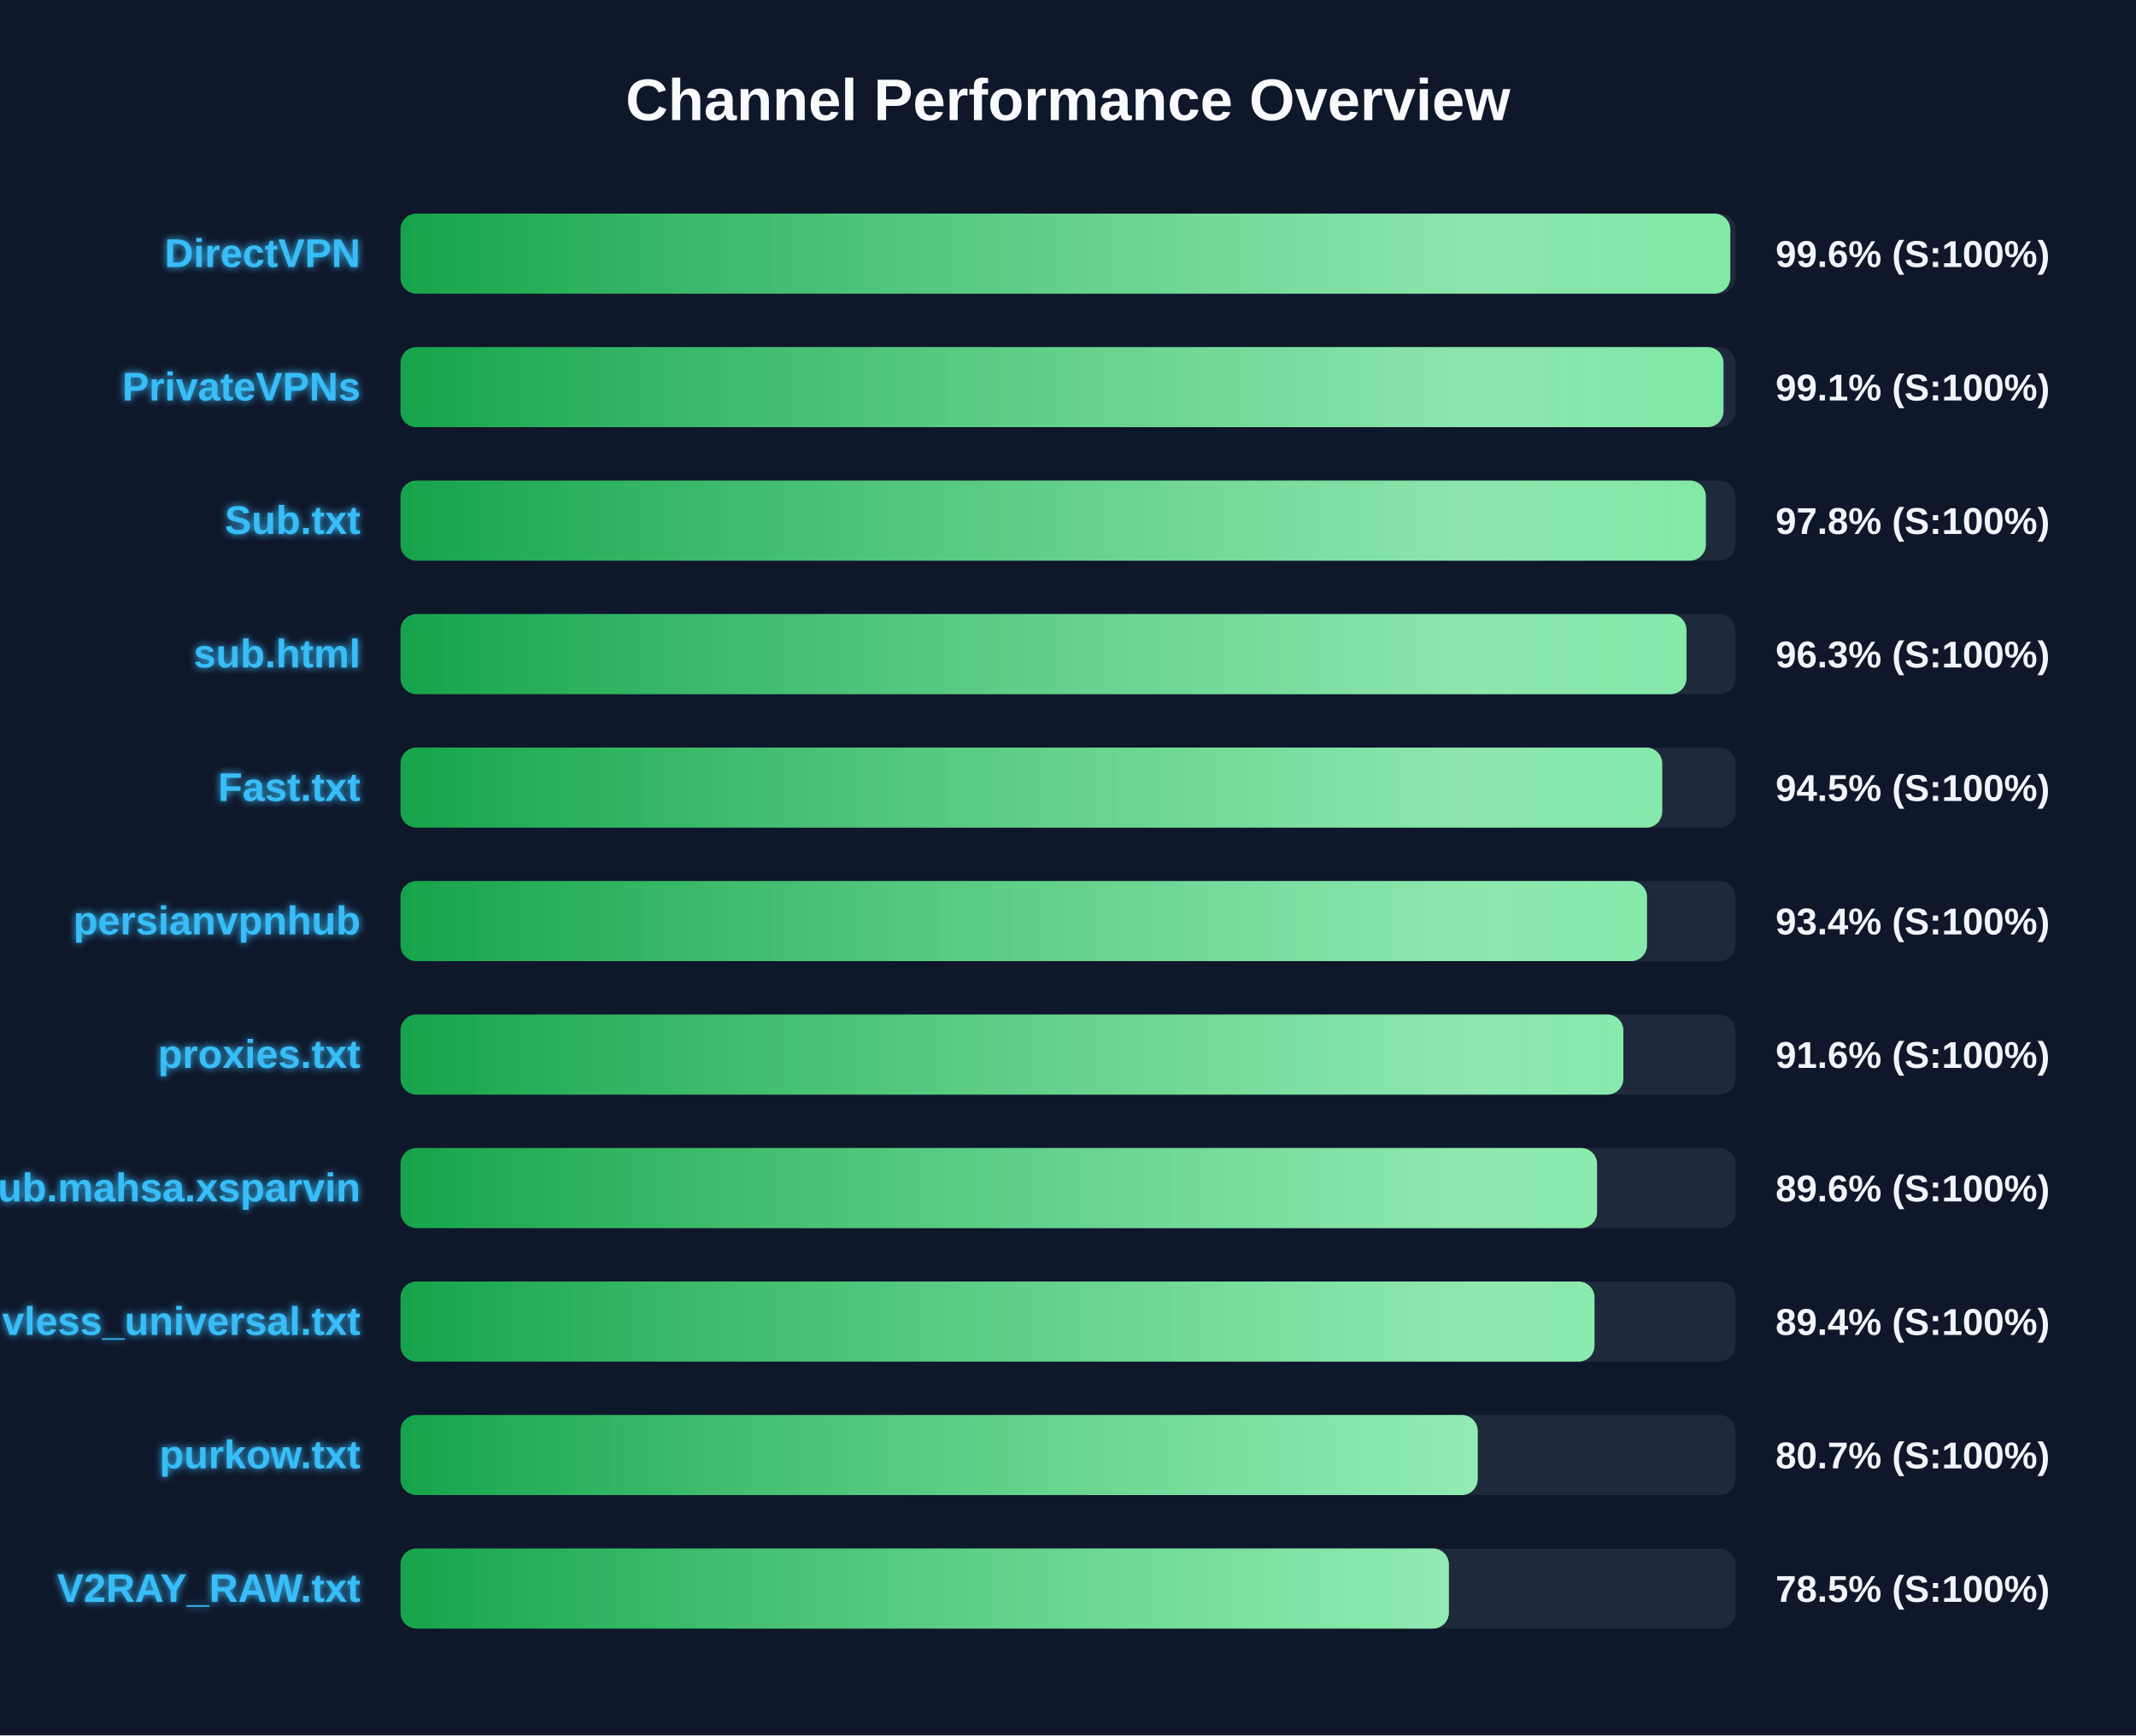
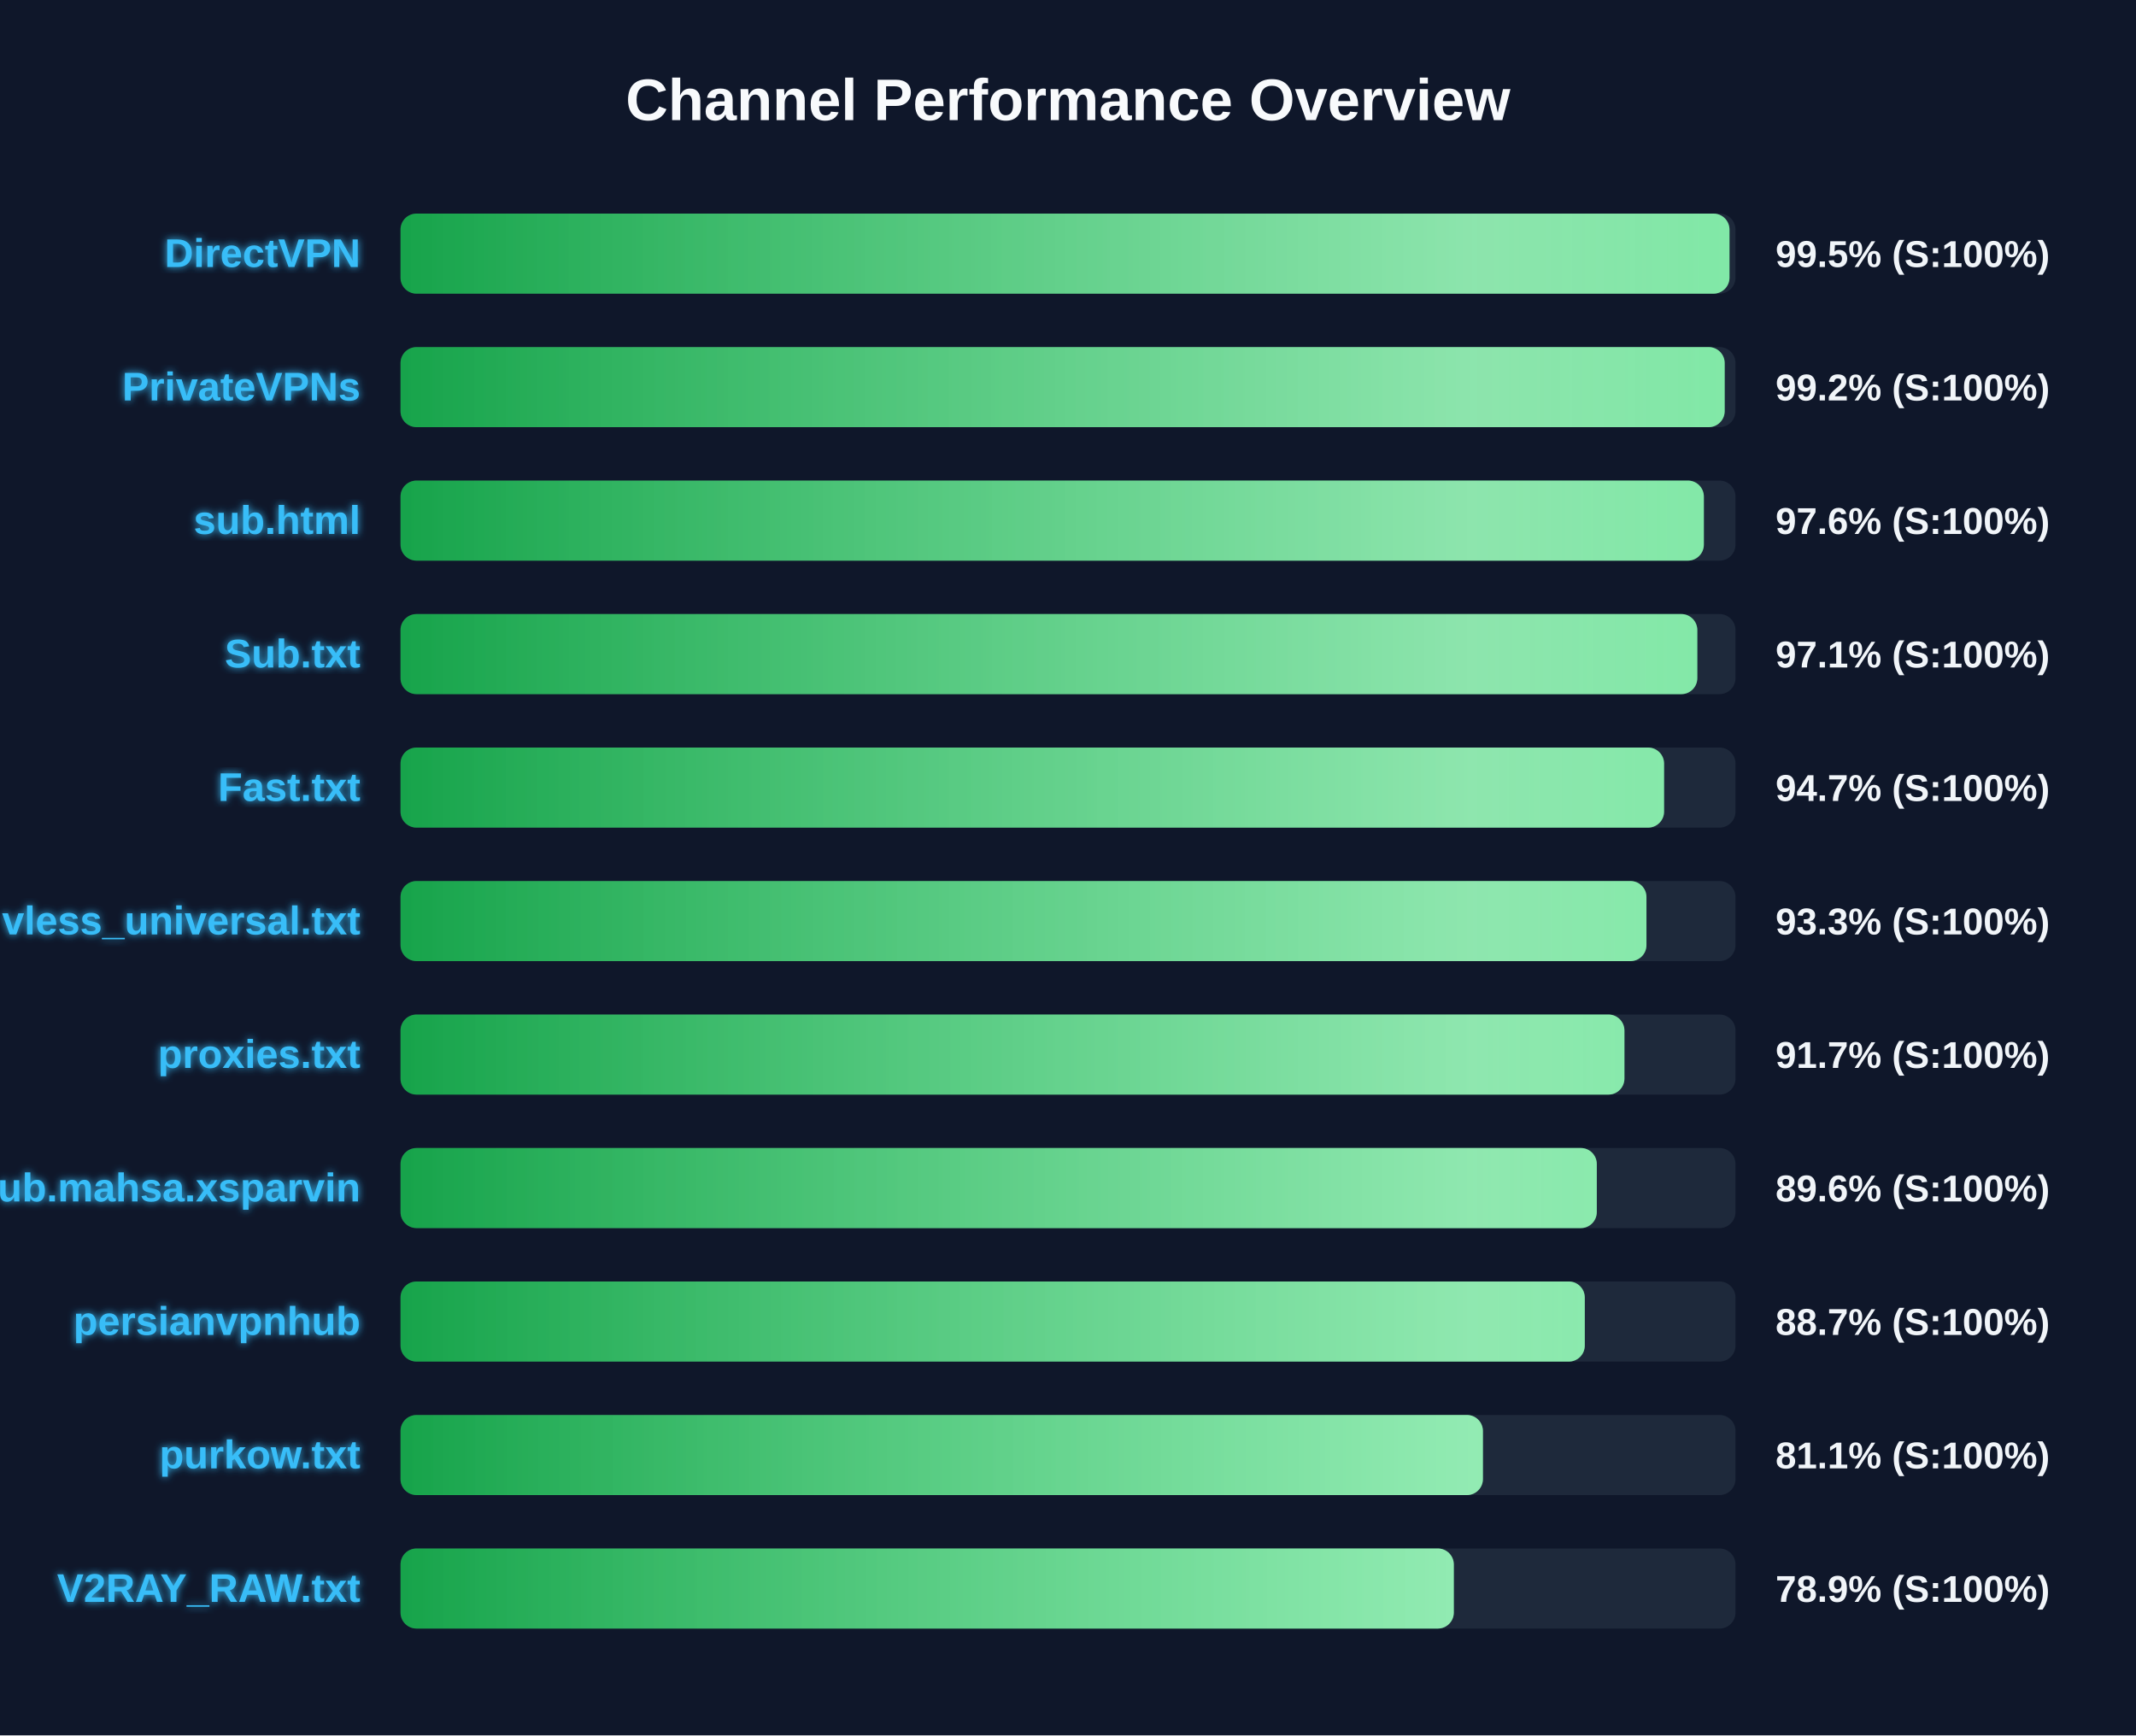
<svg xmlns="http://www.w3.org/2000/svg" width="800" height="650" version="1.1">
  <defs>
    <linearGradient id="grad-green" x1="0%" y1="0%" x2="100%" y2="0%">
      <stop offset="0%" stop-color="#16a34a" />
      <stop offset="100%" stop-color="#4ade80" />
    </linearGradient>
    <linearGradient id="grad-yellow" x1="0%" y1="0%" x2="100%" y2="0%">
      <stop offset="0%" stop-color="#ca8a04" />
      <stop offset="100%" stop-color="#fde047" />
    </linearGradient>
    <linearGradient id="grad-red" x1="0%" y1="0%" x2="100%" y2="0%">
      <stop offset="0%" stop-color="#dc2626" />
      <stop offset="100%" stop-color="#f87171" />
    </linearGradient>
    <linearGradient id="shimmer" x1="0%" y1="0%" x2="100%" y2="0%">
      <stop offset="0%" stop-color="rgba(255,255,255,0)" />
      <stop offset="50%" stop-color="rgba(255,255,255,0.4)" />
      <stop offset="100%" stop-color="rgba(255,255,255,0)" />
    </linearGradient>
    <filter id="glow" x="-20%" y="-20%" width="140%" height="140%">
      <feGaussianBlur stdDeviation="1.5" result="blur" />
      <feComposite in="SourceGraphic" in2="blur" operator="over" />
    </filter>
  </defs>
  <style>
        .bg-rect { fill: #0f172a; }
        .title { font: bold 22px 'Segoe UI', Arial, sans-serif; fill: #f8fafc; }
        .row { font: bold 15px 'Segoe UI', Arial, sans-serif; fill: #38bdf8; filter: url(#glow); }
        .score { font: bold 14px 'Segoe UI', Arial, sans-serif; fill: #f1f5f9; }
        @keyframes shimmer-anim {
            0% { transform: translateX(-100%); }
            100% { transform: translateX(200%); }
        }
        .shimmer-rect {
            animation: shimmer-anim 2.5s infinite linear;
        }
    </style>
  <rect width="100%" height="100%" class="bg-rect" />
  <text x="400" y="45" text-anchor="middle" class="title">Channel Performance Overview</text>
  <rect x="150" y="80" width="500" height="30" fill="#1e293b" rx="6" />
  <clipPath id="clip-0">
-     <rect x="150" y="80" width="498.05" height="30" rx="6" />
+     <rect x="150" y="80" width="497.75" height="30" rx="6" />
  </clipPath>
-   <rect x="150" y="80" width="498.05" height="30" fill="url(#grad-green)" rx="6" />
+   <rect x="150" y="80" width="497.75" height="30" fill="url(#grad-green)" rx="6" />
  <g clip-path="url(#clip-0)">
    <rect x="150" y="80" width="100%" height="30" fill="url(#shimmer)" class="shimmer-rect" />
  </g>
  <text x="135" y="100" text-anchor="end" class="row">DirectVPN</text>
-   <text x="665" y="100" text-anchor="start" class="score">99.6% (S:100%)</text>
+   <text x="665" y="100" text-anchor="start" class="score">99.5% (S:100%)</text>
  <rect x="150" y="130" width="500" height="30" fill="#1e293b" rx="6" />
  <clipPath id="clip-1">
-     <rect x="150" y="130" width="495.5" height="30" rx="6" />
+     <rect x="150" y="130" width="495.95" height="30" rx="6" />
  </clipPath>
-   <rect x="150" y="130" width="495.5" height="30" fill="url(#grad-green)" rx="6" />
+   <rect x="150" y="130" width="495.95" height="30" fill="url(#grad-green)" rx="6" />
  <g clip-path="url(#clip-1)">
    <rect x="150" y="130" width="100%" height="30" fill="url(#shimmer)" class="shimmer-rect" />
  </g>
  <text x="135" y="150" text-anchor="end" class="row">PrivateVPNs</text>
-   <text x="665" y="150" text-anchor="start" class="score">99.1% (S:100%)</text>
+   <text x="665" y="150" text-anchor="start" class="score">99.2% (S:100%)</text>
  <rect x="150" y="180" width="500" height="30" fill="#1e293b" rx="6" />
  <clipPath id="clip-2">
-     <rect x="150" y="180" width="488.9" height="30" rx="6" />
+     <rect x="150" y="180" width="488.15" height="30" rx="6" />
  </clipPath>
-   <rect x="150" y="180" width="488.9" height="30" fill="url(#grad-green)" rx="6" />
+   <rect x="150" y="180" width="488.15" height="30" fill="url(#grad-green)" rx="6" />
  <g clip-path="url(#clip-2)">
    <rect x="150" y="180" width="100%" height="30" fill="url(#shimmer)" class="shimmer-rect" />
  </g>
-   <text x="135" y="200" text-anchor="end" class="row">Sub.txt</text>
-   <text x="665" y="200" text-anchor="start" class="score">97.8% (S:100%)</text>
+   <text x="135" y="200" text-anchor="end" class="row">sub.html</text>
+   <text x="665" y="200" text-anchor="start" class="score">97.6% (S:100%)</text>
  <rect x="150" y="230" width="500" height="30" fill="#1e293b" rx="6" />
  <clipPath id="clip-3">
-     <rect x="150" y="230" width="481.65" height="30" rx="6" />
+     <rect x="150" y="230" width="485.7" height="30" rx="6" />
  </clipPath>
-   <rect x="150" y="230" width="481.65" height="30" fill="url(#grad-green)" rx="6" />
+   <rect x="150" y="230" width="485.7" height="30" fill="url(#grad-green)" rx="6" />
  <g clip-path="url(#clip-3)">
    <rect x="150" y="230" width="100%" height="30" fill="url(#shimmer)" class="shimmer-rect" />
  </g>
-   <text x="135" y="250" text-anchor="end" class="row">sub.html</text>
-   <text x="665" y="250" text-anchor="start" class="score">96.3% (S:100%)</text>
+   <text x="135" y="250" text-anchor="end" class="row">Sub.txt</text>
+   <text x="665" y="250" text-anchor="start" class="score">97.1% (S:100%)</text>
  <rect x="150" y="280" width="500" height="30" fill="#1e293b" rx="6" />
  <clipPath id="clip-4">
-     <rect x="150" y="280" width="472.55" height="30" rx="6" />
+     <rect x="150" y="280" width="473.25" height="30" rx="6" />
  </clipPath>
-   <rect x="150" y="280" width="472.55" height="30" fill="url(#grad-green)" rx="6" />
+   <rect x="150" y="280" width="473.25" height="30" fill="url(#grad-green)" rx="6" />
  <g clip-path="url(#clip-4)">
    <rect x="150" y="280" width="100%" height="30" fill="url(#shimmer)" class="shimmer-rect" />
  </g>
  <text x="135" y="300" text-anchor="end" class="row">Fast.txt</text>
-   <text x="665" y="300" text-anchor="start" class="score">94.5% (S:100%)</text>
+   <text x="665" y="300" text-anchor="start" class="score">94.7% (S:100%)</text>
  <rect x="150" y="330" width="500" height="30" fill="#1e293b" rx="6" />
  <clipPath id="clip-5">
-     <rect x="150" y="330" width="466.85" height="30" rx="6" />
+     <rect x="150" y="330" width="466.65" height="30" rx="6" />
  </clipPath>
-   <rect x="150" y="330" width="466.85" height="30" fill="url(#grad-green)" rx="6" />
+   <rect x="150" y="330" width="466.65" height="30" fill="url(#grad-green)" rx="6" />
  <g clip-path="url(#clip-5)">
    <rect x="150" y="330" width="100%" height="30" fill="url(#shimmer)" class="shimmer-rect" />
  </g>
-   <text x="135" y="350" text-anchor="end" class="row">persianvpnhub</text>
-   <text x="665" y="350" text-anchor="start" class="score">93.4% (S:100%)</text>
+   <text x="135" y="350" text-anchor="end" class="row">vless_universal.txt</text>
+   <text x="665" y="350" text-anchor="start" class="score">93.3% (S:100%)</text>
  <rect x="150" y="380" width="500" height="30" fill="#1e293b" rx="6" />
  <clipPath id="clip-6">
-     <rect x="150" y="380" width="458.0" height="30" rx="6" />
+     <rect x="150" y="380" width="458.4" height="30" rx="6" />
  </clipPath>
-   <rect x="150" y="380" width="458.0" height="30" fill="url(#grad-green)" rx="6" />
+   <rect x="150" y="380" width="458.4" height="30" fill="url(#grad-green)" rx="6" />
  <g clip-path="url(#clip-6)">
    <rect x="150" y="380" width="100%" height="30" fill="url(#shimmer)" class="shimmer-rect" />
  </g>
  <text x="135" y="400" text-anchor="end" class="row">proxies.txt</text>
-   <text x="665" y="400" text-anchor="start" class="score">91.6% (S:100%)</text>
+   <text x="665" y="400" text-anchor="start" class="score">91.7% (S:100%)</text>
  <rect x="150" y="430" width="500" height="30" fill="#1e293b" rx="6" />
  <clipPath id="clip-7">
-     <rect x="150" y="430" width="448.15" height="30" rx="6" />
+     <rect x="150" y="430" width="448.05" height="30" rx="6" />
  </clipPath>
-   <rect x="150" y="430" width="448.15" height="30" fill="url(#grad-green)" rx="6" />
+   <rect x="150" y="430" width="448.05" height="30" fill="url(#grad-green)" rx="6" />
  <g clip-path="url(#clip-7)">
    <rect x="150" y="430" width="100%" height="30" fill="url(#shimmer)" class="shimmer-rect" />
  </g>
  <text x="135" y="450" text-anchor="end" class="row">Sub.mahsa.xsparvin</text>
  <text x="665" y="450" text-anchor="start" class="score">89.6% (S:100%)</text>
  <rect x="150" y="480" width="500" height="30" fill="#1e293b" rx="6" />
  <clipPath id="clip-8">
-     <rect x="150" y="480" width="447.2" height="30" rx="6" />
+     <rect x="150" y="480" width="443.55" height="30" rx="6" />
  </clipPath>
-   <rect x="150" y="480" width="447.2" height="30" fill="url(#grad-green)" rx="6" />
+   <rect x="150" y="480" width="443.55" height="30" fill="url(#grad-green)" rx="6" />
  <g clip-path="url(#clip-8)">
    <rect x="150" y="480" width="100%" height="30" fill="url(#shimmer)" class="shimmer-rect" />
  </g>
-   <text x="135" y="500" text-anchor="end" class="row">vless_universal.txt</text>
-   <text x="665" y="500" text-anchor="start" class="score">89.4% (S:100%)</text>
+   <text x="135" y="500" text-anchor="end" class="row">persianvpnhub</text>
+   <text x="665" y="500" text-anchor="start" class="score">88.7% (S:100%)</text>
  <rect x="150" y="530" width="500" height="30" fill="#1e293b" rx="6" />
  <clipPath id="clip-9">
-     <rect x="150" y="530" width="403.45" height="30" rx="6" />
+     <rect x="150" y="530" width="405.4" height="30" rx="6" />
  </clipPath>
-   <rect x="150" y="530" width="403.45" height="30" fill="url(#grad-green)" rx="6" />
+   <rect x="150" y="530" width="405.4" height="30" fill="url(#grad-green)" rx="6" />
  <g clip-path="url(#clip-9)">
    <rect x="150" y="530" width="100%" height="30" fill="url(#shimmer)" class="shimmer-rect" />
  </g>
  <text x="135" y="550" text-anchor="end" class="row">purkow.txt</text>
-   <text x="665" y="550" text-anchor="start" class="score">80.7% (S:100%)</text>
+   <text x="665" y="550" text-anchor="start" class="score">81.1% (S:100%)</text>
  <rect x="150" y="580" width="500" height="30" fill="#1e293b" rx="6" />
  <clipPath id="clip-10">
-     <rect x="150" y="580" width="392.65" height="30" rx="6" />
+     <rect x="150" y="580" width="394.5" height="30" rx="6" />
  </clipPath>
-   <rect x="150" y="580" width="392.65" height="30" fill="url(#grad-green)" rx="6" />
+   <rect x="150" y="580" width="394.5" height="30" fill="url(#grad-green)" rx="6" />
  <g clip-path="url(#clip-10)">
    <rect x="150" y="580" width="100%" height="30" fill="url(#shimmer)" class="shimmer-rect" />
  </g>
  <text x="135" y="600" text-anchor="end" class="row">V2RAY_RAW.txt</text>
-   <text x="665" y="600" text-anchor="start" class="score">78.5% (S:100%)</text>
+   <text x="665" y="600" text-anchor="start" class="score">78.9% (S:100%)</text>
</svg>
